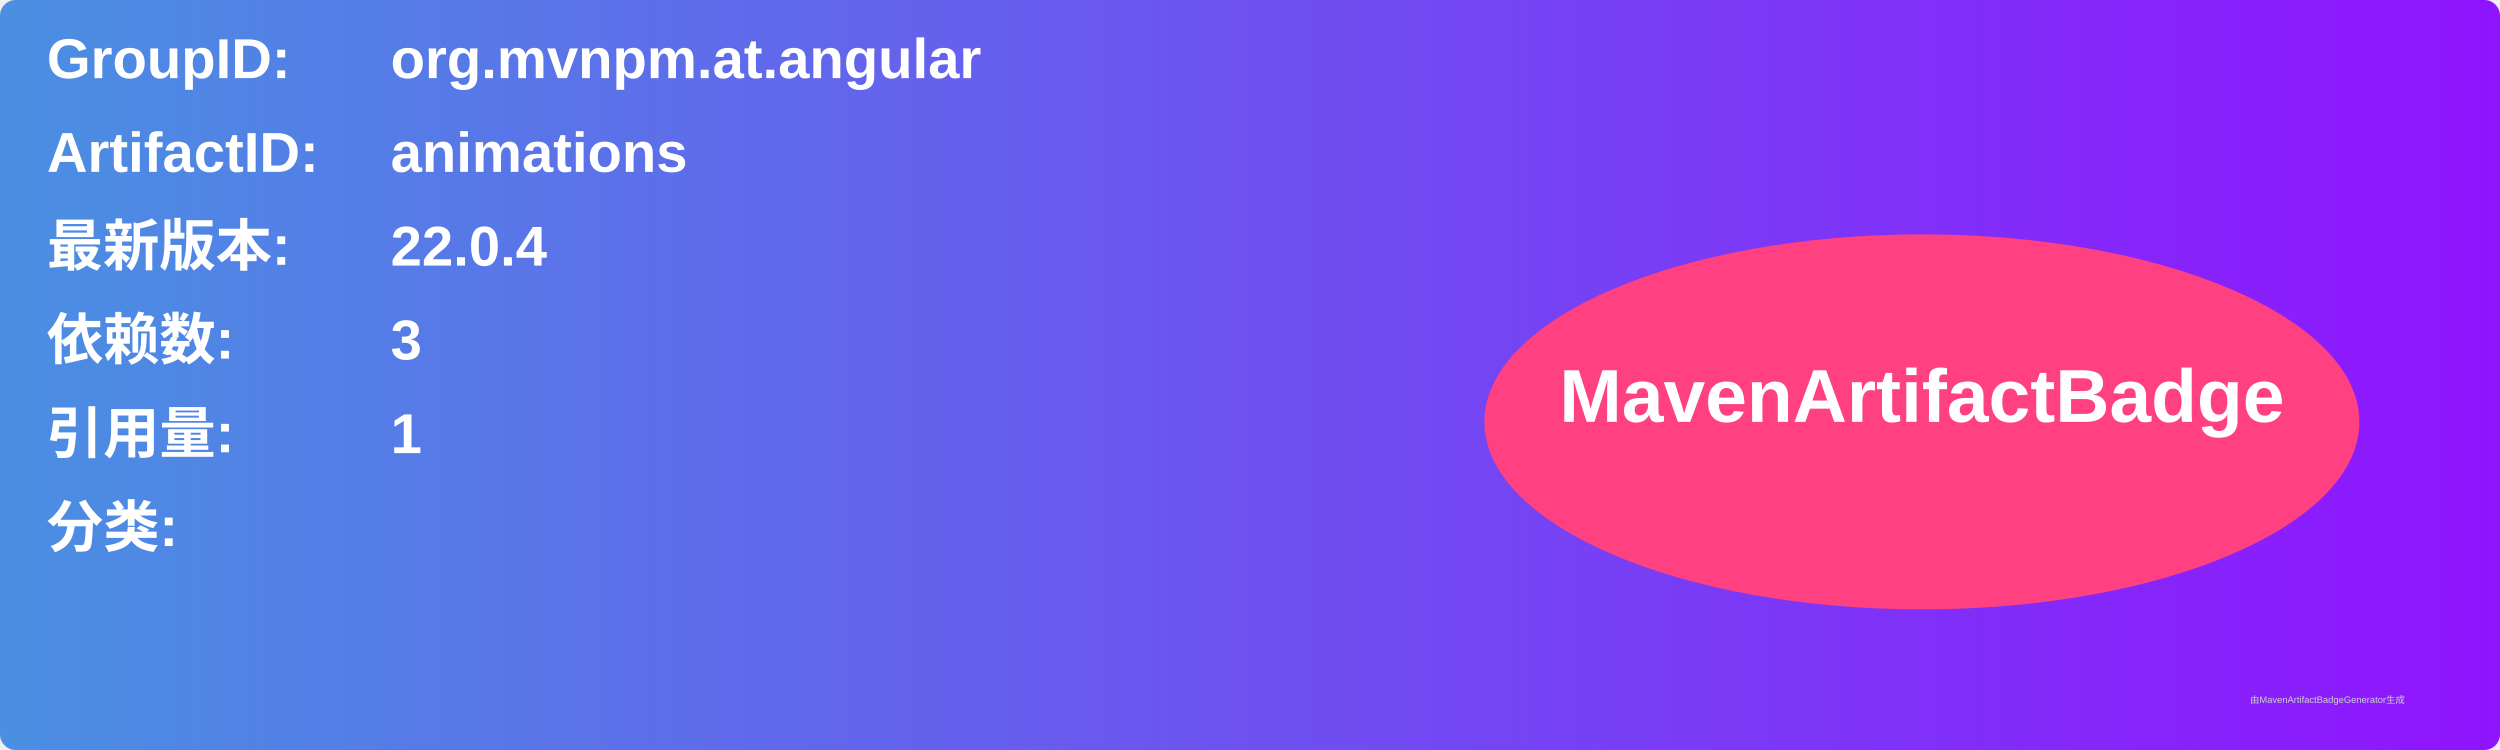
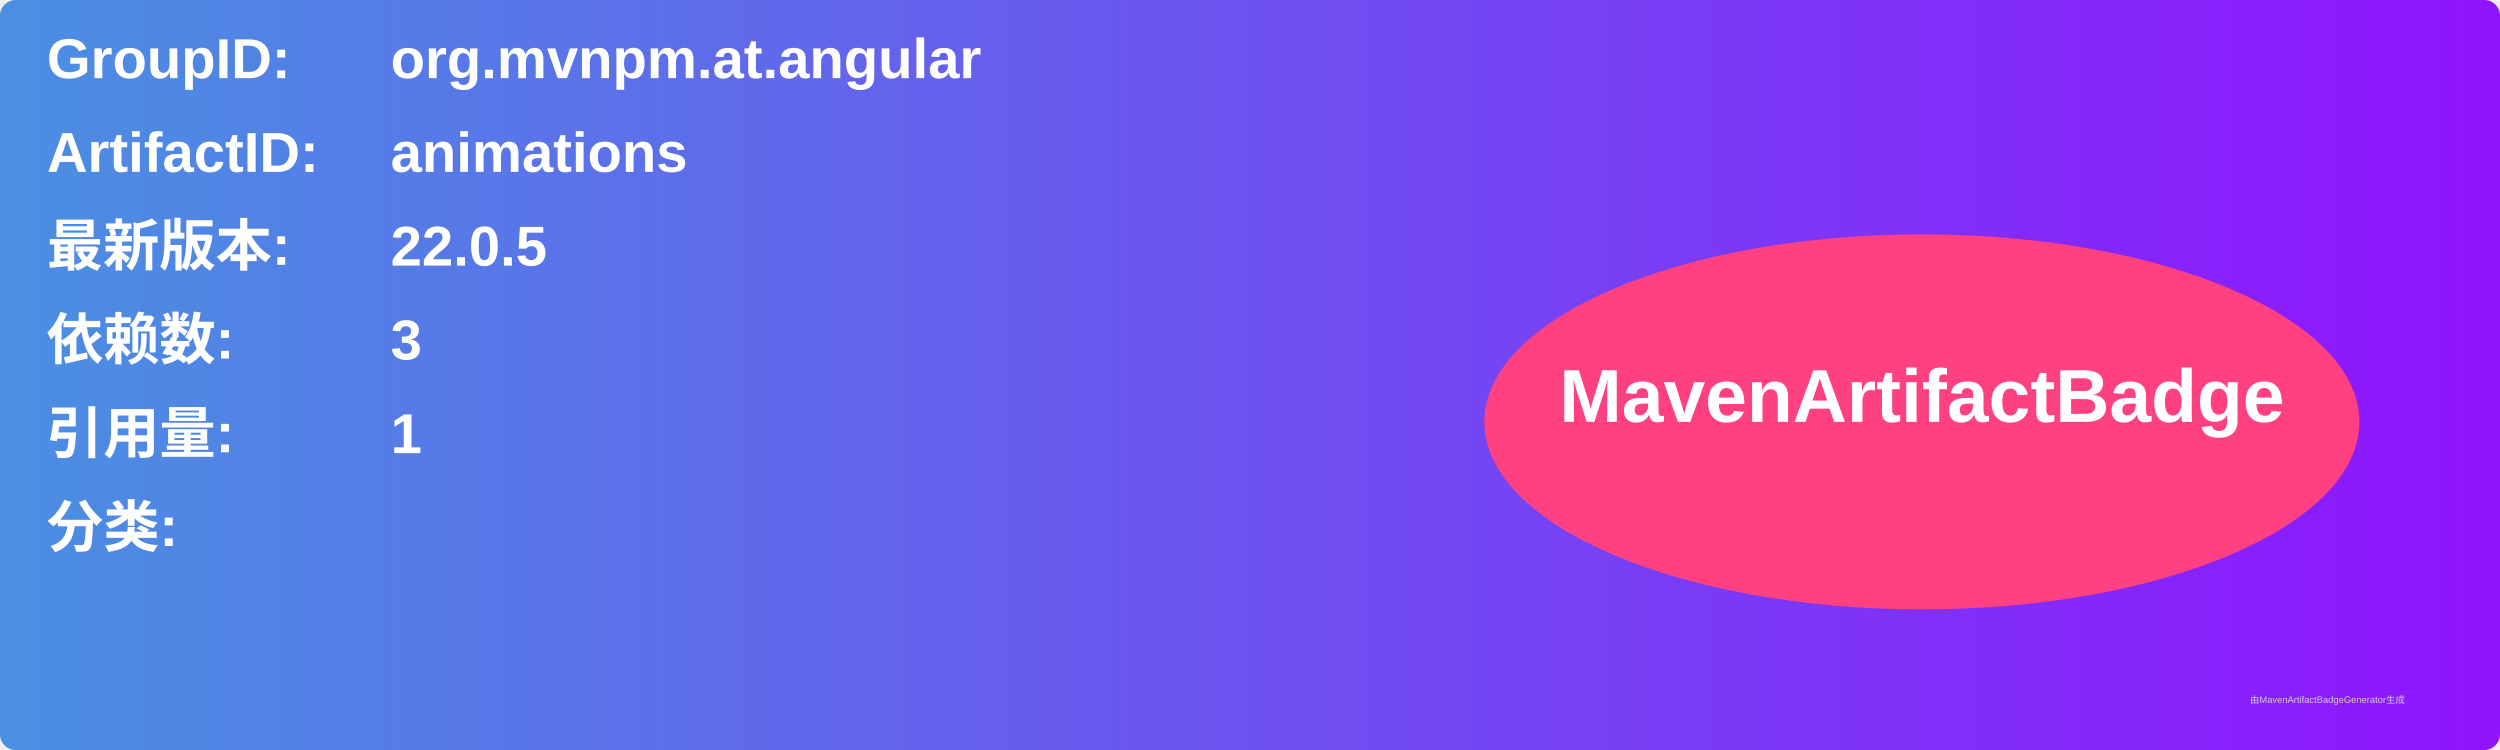
<svg xmlns="http://www.w3.org/2000/svg" width="800" height="240" viewBox="0 0 800 240">
  <linearGradient id="grad" x1="0%" y1="0%" x2="100%" y2="0%">
    <stop offset="0%" stop-color="#4a90e2" />
    <stop offset="100%" stop-color="#9013fe" />
  </linearGradient>
  <rect width="100%" height="100%" rx="5" ry="5" fill="url(#grad)" />
  <g transform="translate(15, 15)">
    <text x="0" y="10" font-family="Arial" font-size="18" fill="white" font-weight="bold" width="260">GroupID:</text>
    <text x="110" y="10" font-family="Arial" font-size="18" fill="white" font-weight="bold" width="460">org.mvnpm.at.angular</text>
    <text x="0" y="40" font-family="Arial" font-size="18" fill="white" font-weight="bold" width="260">ArtifactID:</text>
    <text x="110" y="40" font-family="Arial" font-size="18" fill="white" font-weight="bold" width="460">animations</text>
    <text x="0" y="70" font-family="Arial" font-size="18" fill="white" font-weight="bold">最新版本:</text>
    <text x="110" y="70" font-family="Arial" font-size="18" fill="white" font-weight="bold">
-       <tspan font-weight="bold">22.0.4</tspan>
+       <tspan font-weight="bold">22.0.5</tspan>
    </text>
    <text x="0" y="100" font-family="Arial" font-size="18" fill="white" font-weight="bold">依赖数: </text>
    <text x="110" y="100" font-family="Arial" font-size="18" fill="white">
      <tspan font-weight="bold">3</tspan>
    </text>
    <text x="0" y="130" font-family="Arial" font-size="18" fill="white" font-weight="bold">引用量: </text>
    <text x="110" y="130" font-family="Arial" font-size="18" fill="white">
      <tspan font-weight="bold">1</tspan>
    </text>
    <text x="0" y="160" font-family="Arial" font-size="18" fill="white" font-weight="bold">分类:</text>
    <text x="10" y="190" font-family="Arial" font-size="10" fill="white">
      <tspan font-weight="bold" />
    </text>
    <ellipse cx="600" cy="120" rx="140" ry="60" fill="#ff4081" />
    <text x="600" y="120" text-anchor="middle" font-family="Arial" font-size="24" fill="white" font-weight="bold">MavenArtifactBadge</text>
  </g>
  <text x="720" y="225" font-family="Arial" font-size="3" fill="#d0d0d0">由MavenArtifactBadgeGenerator生成</text>
</svg>
